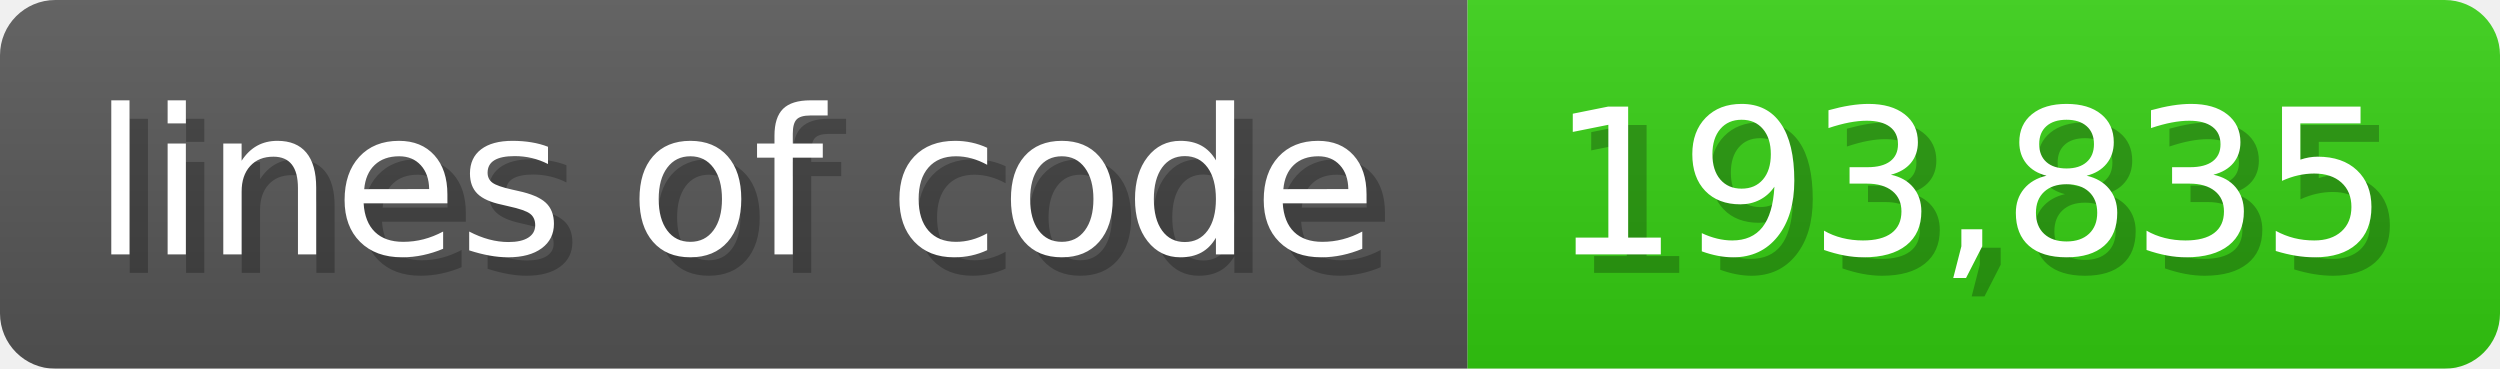
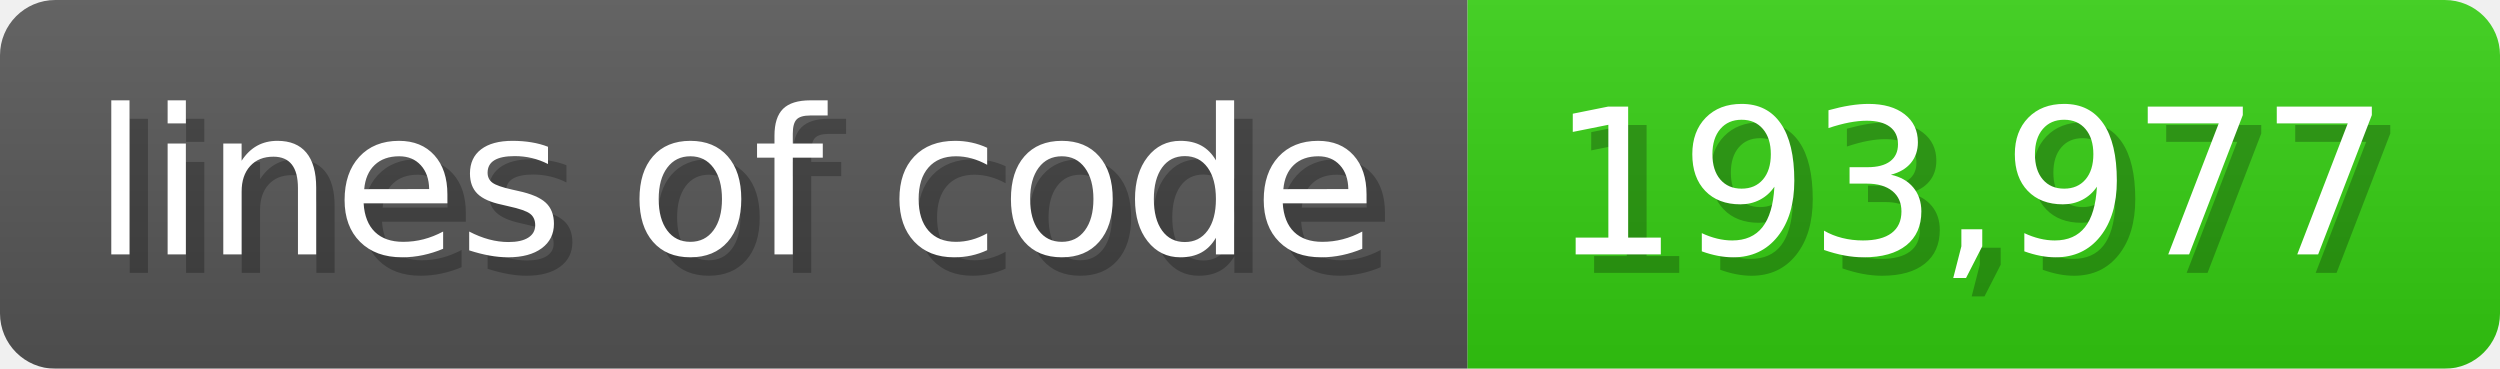
<svg xmlns="http://www.w3.org/2000/svg" width="135.6" height="20" viewBox="0 0 1356 200">
  <linearGradient id="a" x2="0" y2="100%">
    <stop offset="0" stop-opacity=".1" stop-color="#EEE" />
    <stop offset="1" stop-opacity=".1" />
  </linearGradient>
  <mask id="m">
    <rect width="1356" height="200" rx="30" fill="#FFF" />
  </mask>
  <g mask="url(#m)">
    <rect width="796" height="200" fill="#555" />
    <rect width="560" height="200" fill="#3C1" x="796" />
    <rect width="1356" height="200" fill="url(#a)" />
  </g>
  <g fill="#fff" text-anchor="start" font-family="Verdana,DejaVu Sans,sans-serif" font-size="110">
    <text x="60" y="148" textLength="696" fill="#000" opacity="0.25">lines of code</text>
    <text x="50" y="138" textLength="696">lines of code</text>
-     <text x="851" y="148" textLength="460" fill="#000" opacity="0.25">193,835</text>
-     <text x="841" y="138" textLength="460">193,835</text>
+     <text x="851" y="148" textLength="460" fill="#000" opacity="0.25">193,977</text>
+     <text x="841" y="138" textLength="460">193,977</text>
  </g>
</svg>
